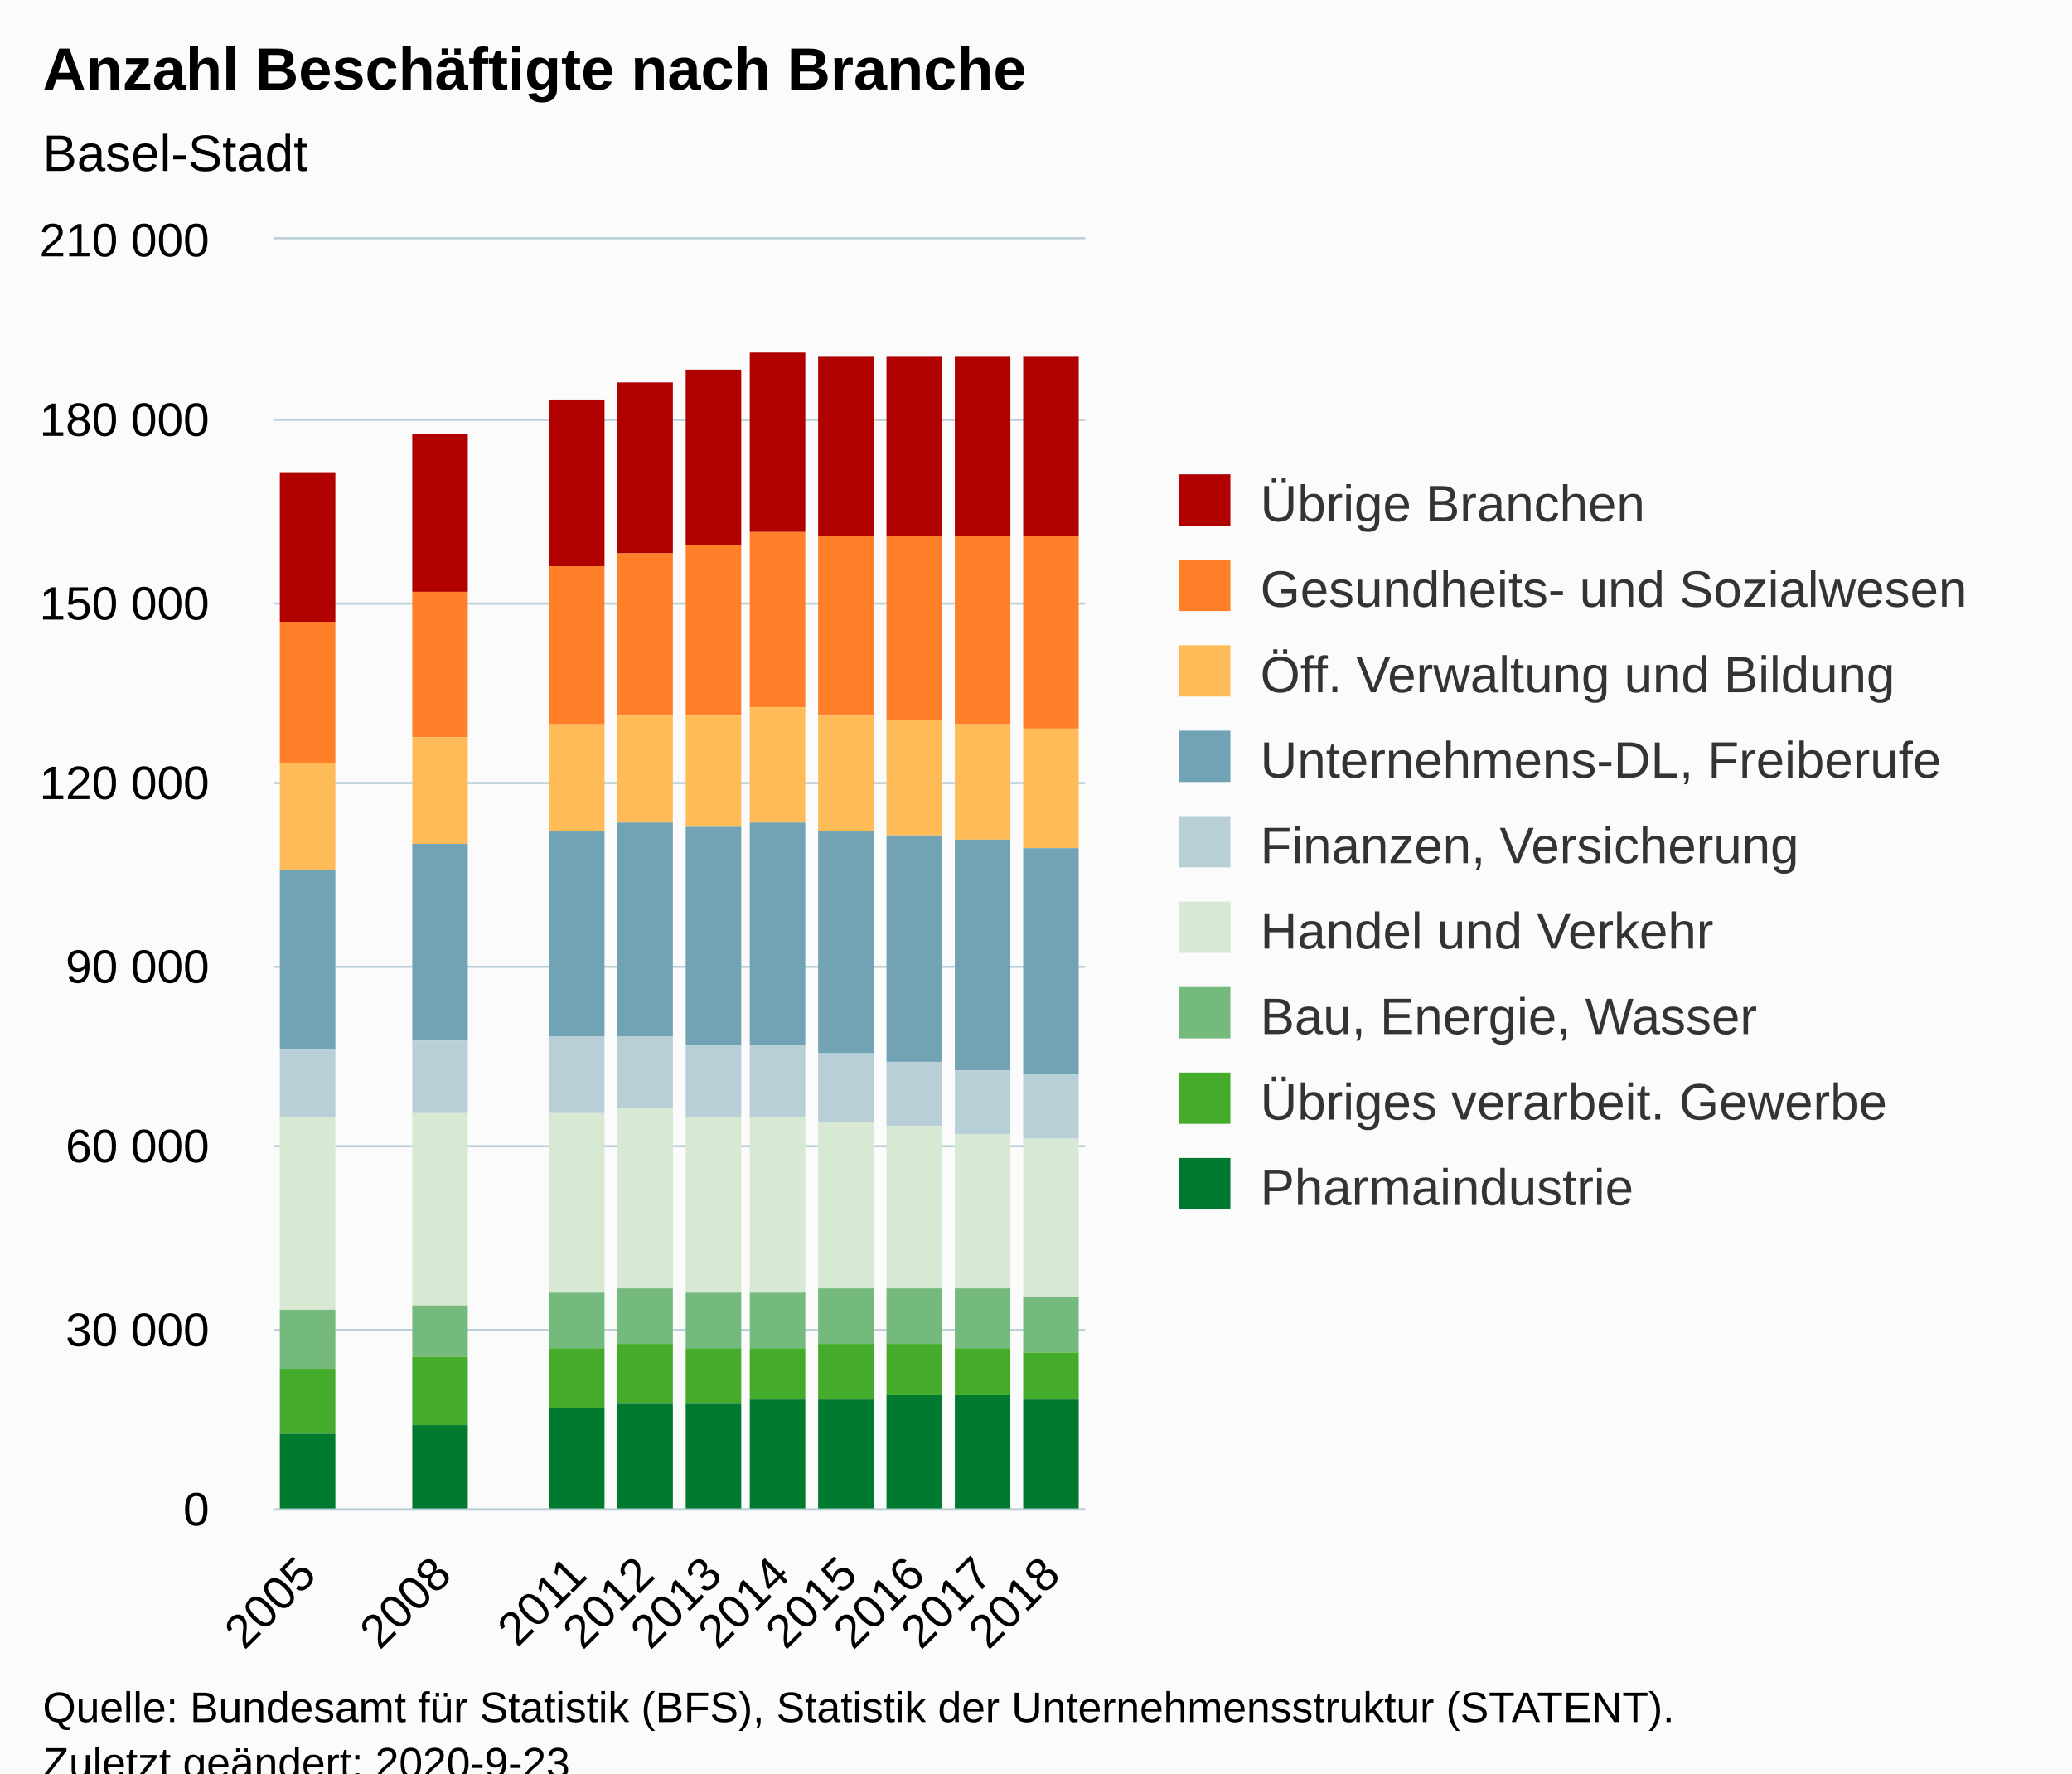
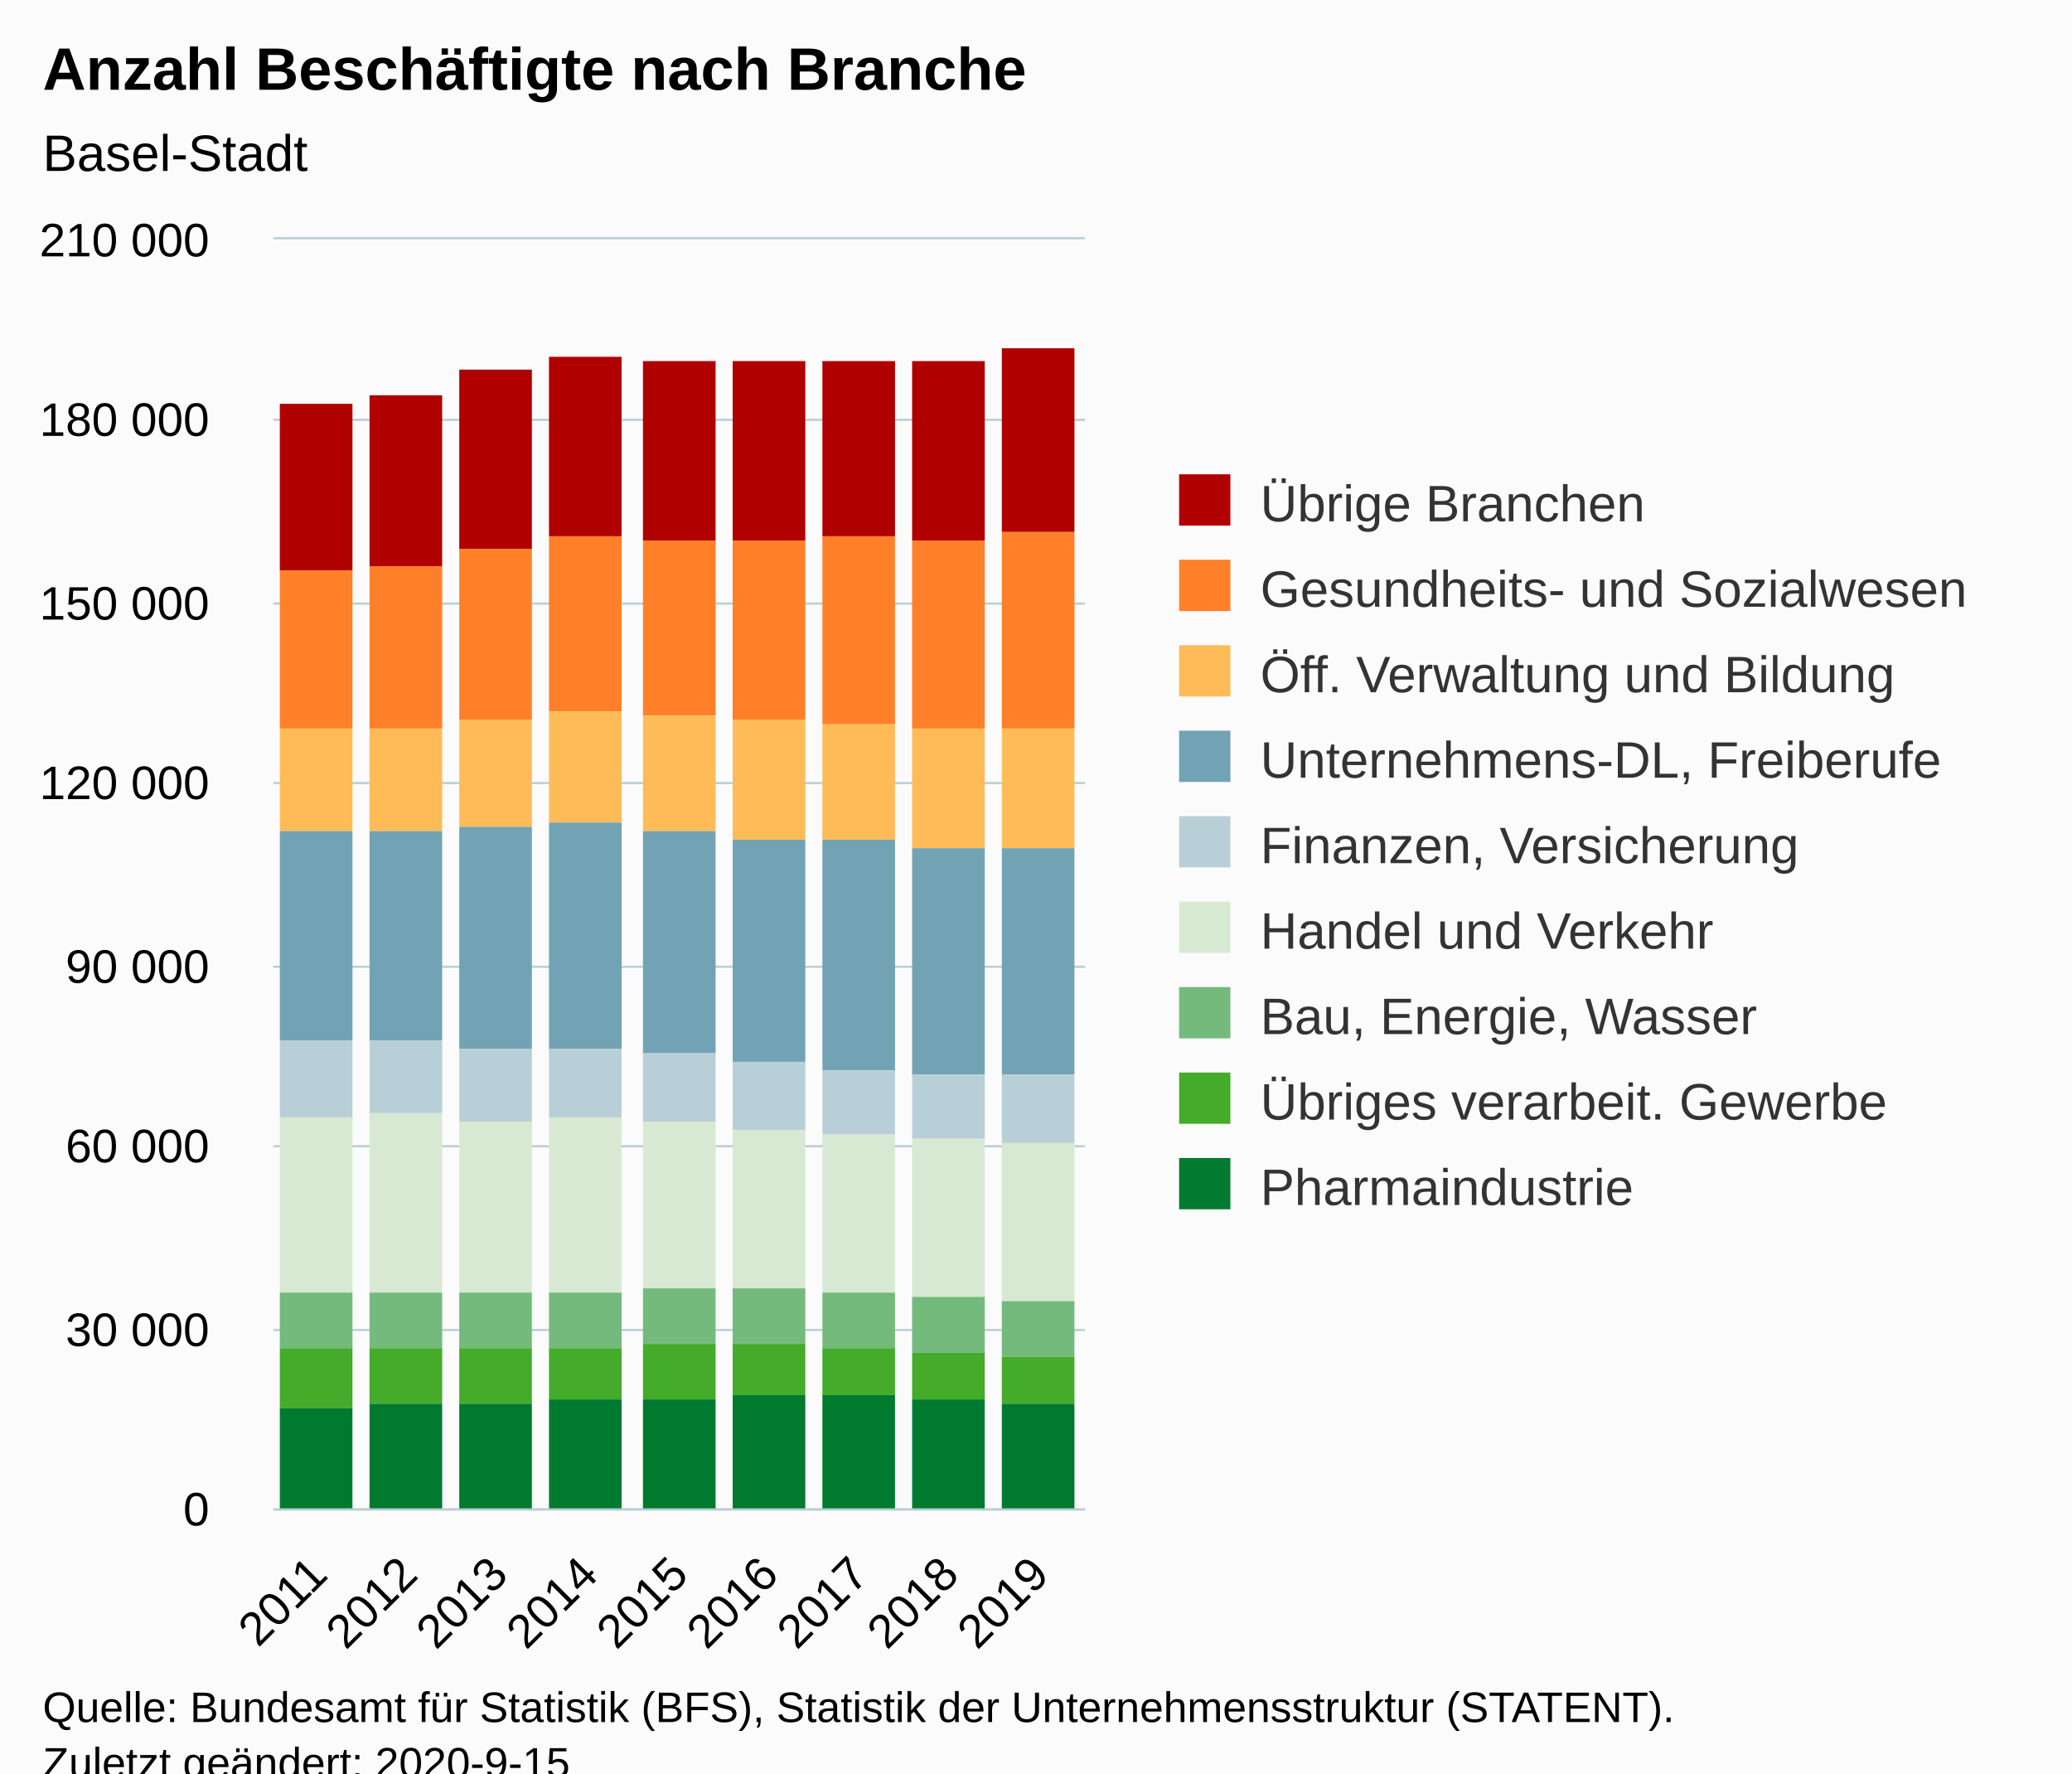
<svg xmlns="http://www.w3.org/2000/svg" version="1.1" class="highcharts-root" style="font-family:Arial;font-size:12px;" viewBox="0 0 485 415">
  <defs>
-     <clipPath id="highcharts-yhol6yu-114-">
+     <clipPath id="highcharts-mielihw-88-">
      <rect x="0" y="0" width="190" height="297" fill="none" />
    </clipPath>
-     <clipPath id="highcharts-yhol6yu-127-">
+     <clipPath id="highcharts-mielihw-98-">
      <rect x="0" y="0" width="190" height="297" fill="none" />
+     </clipPath>
+     <clipPath id="highcharts-mielihw-171-">
+       <rect x="64" y="56" width="190" height="297" fill="none" />
    </clipPath>
  </defs>
  <rect fill="#fbfbfb" class="highcharts-background" x="0" y="0" width="485" height="428" rx="0" ry="0" />
  <rect fill="none" class="highcharts-plot-background" x="64" y="56" width="190" height="297" />
  <g class="highcharts-pane-group" data-z-index="0" />
  <g class="highcharts-grid highcharts-xaxis-grid" data-z-index="1">
-     <path fill="none" data-z-index="1" class="highcharts-grid-line" d="M 79.5 56 L 79.5 353" opacity="1" />
-     <path fill="none" data-z-index="1" class="highcharts-grid-line" d="M 95.5 56 L 95.5 353" opacity="1" />
-     <path fill="none" data-z-index="1" class="highcharts-grid-line" d="M 111.5 56 L 111.5 353" opacity="1" />
+     <path fill="none" data-z-index="1" class="highcharts-grid-line" d="M 84.5 56 L 84.5 353" opacity="1" />
+     <path fill="none" data-z-index="1" class="highcharts-grid-line" d="M 105.5 56 L 105.5 353" opacity="1" />
    <path fill="none" data-z-index="1" class="highcharts-grid-line" d="M 126.5 56 L 126.5 353" opacity="1" />
-     <path fill="none" data-z-index="1" class="highcharts-grid-line" d="M 142.5 56 L 142.5 353" opacity="1" />
-     <path fill="none" data-z-index="1" class="highcharts-grid-line" d="M 158.5 56 L 158.5 353" opacity="1" />
-     <path fill="none" data-z-index="1" class="highcharts-grid-line" d="M 174.5 56 L 174.5 353" opacity="1" />
+     <path fill="none" data-z-index="1" class="highcharts-grid-line" d="M 147.5 56 L 147.5 353" opacity="1" />
+     <path fill="none" data-z-index="1" class="highcharts-grid-line" d="M 169.5 56 L 169.5 353" opacity="1" />
    <path fill="none" data-z-index="1" class="highcharts-grid-line" d="M 190.5 56 L 190.5 353" opacity="1" />
-     <path fill="none" data-z-index="1" class="highcharts-grid-line" d="M 206.5 56 L 206.5 353" opacity="1" />
-     <path fill="none" data-z-index="1" class="highcharts-grid-line" d="M 221.5 56 L 221.5 353" opacity="1" />
-     <path fill="none" data-z-index="1" class="highcharts-grid-line" d="M 237.5 56 L 237.5 353" opacity="1" />
+     <path fill="none" data-z-index="1" class="highcharts-grid-line" d="M 211.5 56 L 211.5 353" opacity="1" />
+     <path fill="none" data-z-index="1" class="highcharts-grid-line" d="M 232.5 56 L 232.5 353" opacity="1" />
    <path fill="none" data-z-index="1" class="highcharts-grid-line" d="M 253.5 56 L 253.5 353" opacity="1" />
    <path fill="none" data-z-index="1" class="highcharts-grid-line" d="M 63.5 56 L 63.5 353" opacity="1" />
  </g>
  <g class="highcharts-grid highcharts-yaxis-grid" data-z-index="1">
    <path fill="none" stroke="#B9CFD7" stroke-width="0.5" data-z-index="1" class="highcharts-grid-line" d="M 64 353.25 L 254 353.25" opacity="1" />
    <path fill="none" stroke="#B9CFD7" stroke-width="0.5" data-z-index="1" class="highcharts-grid-line" d="M 64 311.25 L 254 311.25" opacity="1" />
    <path fill="none" stroke="#B9CFD7" stroke-width="0.5" data-z-index="1" class="highcharts-grid-line" d="M 64 268.25 L 254 268.25" opacity="1" />
    <path fill="none" stroke="#B9CFD7" stroke-width="0.5" data-z-index="1" class="highcharts-grid-line" d="M 64 226.25 L 254 226.25" opacity="1" />
    <path fill="none" stroke="#B9CFD7" stroke-width="0.5" data-z-index="1" class="highcharts-grid-line" d="M 64 183.25 L 254 183.25" opacity="1" />
    <path fill="none" stroke="#B9CFD7" stroke-width="0.5" data-z-index="1" class="highcharts-grid-line" d="M 64 141.25 L 254 141.25" opacity="1" />
    <path fill="none" stroke="#B9CFD7" stroke-width="0.5" data-z-index="1" class="highcharts-grid-line" d="M 64 98.25 L 254 98.25" opacity="1" />
    <path fill="none" stroke="#B9CFD7" stroke-width="0.5" data-z-index="1" class="highcharts-grid-line" d="M 64 55.75 L 254 55.75" opacity="1" />
  </g>
  <rect fill="none" class="highcharts-plot-border" data-z-index="1" x="64" y="56" width="190" height="297" />
  <g class="highcharts-axis highcharts-xaxis" data-z-index="2">
    <path fill="none" class="highcharts-axis-line" stroke="#B9CFD7" stroke-width="0.5" data-z-index="7" d="M 64 353.25 L 254 353.25" />
  </g>
  <g class="highcharts-axis highcharts-yaxis" data-z-index="2">
    <path fill="none" class="highcharts-axis-line" data-z-index="7" d="M 64 56 L 64 353" />
  </g>
  <g class="highcharts-series-group" data-z-index="3">
-     <g class="highcharts-series highcharts-series-0 highcharts-column-series" data-z-index="0.1" opacity="1" transform="translate(64,56) scale(1 1)" clip-path="url(#highcharts-yhol6yu-127-)">
-       <rect x="1.5" y="54.5" width="13" height="35" fill="#b00000" stroke="#ffffff" stroke-width="1e-7" opacity="1" class="highcharts-point" />
-       <rect x="32.5" y="45.5" width="13" height="37" fill="#b00000" stroke="#ffffff" stroke-width="1e-7" opacity="1" class="highcharts-point" />
-       <rect x="64.5" y="37.5" width="13" height="39" fill="#b00000" stroke="#ffffff" stroke-width="1e-7" opacity="1" class="highcharts-point" />
-       <rect x="80.5" y="33.5" width="13" height="40" fill="#b00000" stroke="#ffffff" stroke-width="1e-7" opacity="1" class="highcharts-point" />
-       <rect x="96.5" y="30.5" width="13" height="41" fill="#b00000" stroke="#ffffff" stroke-width="1e-7" opacity="1" class="highcharts-point" />
-       <rect x="111.5" y="26.5" width="13" height="42" fill="#b00000" stroke="#ffffff" stroke-width="1e-7" opacity="1" class="highcharts-point" />
-       <rect x="127.5" y="27.5" width="13" height="42" fill="#b00000" stroke="#ffffff" stroke-width="1e-7" opacity="1" class="highcharts-point" />
-       <rect x="143.5" y="27.5" width="13" height="42" fill="#b00000" stroke="#ffffff" stroke-width="1e-7" opacity="1" class="highcharts-point" />
-       <rect x="159.5" y="27.5" width="13" height="42" fill="#b00000" stroke="#ffffff" stroke-width="1e-7" opacity="1" class="highcharts-point" />
-       <rect x="175.5" y="27.5" width="13" height="42" fill="#b00000" stroke="#ffffff" stroke-width="1e-7" opacity="1" class="highcharts-point" />
+     <g class="highcharts-series highcharts-series-0 highcharts-column-series" data-z-index="0.1" opacity="1" transform="translate(64,56) scale(1 1)" clip-path="url(#highcharts-mielihw-98-)">
+       <rect x="1.5" y="38.5" width="17" height="39" fill="#b00000" stroke="#ffffff" stroke-width="1e-7" opacity="1" class="highcharts-point" />
+       <rect x="22.5" y="36.5" width="17" height="40" fill="#b00000" stroke="#ffffff" stroke-width="1e-7" opacity="1" class="highcharts-point" />
+       <rect x="43.5" y="30.5" width="17" height="42" fill="#b00000" stroke="#ffffff" stroke-width="1e-7" opacity="1" class="highcharts-point" />
+       <rect x="64.5" y="27.5" width="17" height="42" fill="#b00000" stroke="#ffffff" stroke-width="1e-7" opacity="1" class="highcharts-point" />
+       <rect x="86.5" y="28.5" width="17" height="42" fill="#b00000" stroke="#ffffff" stroke-width="1e-7" opacity="1" class="highcharts-point" />
+       <rect x="107.5" y="28.5" width="17" height="42" fill="#b00000" stroke="#ffffff" stroke-width="1e-7" opacity="1" class="highcharts-point" />
+       <rect x="128.5" y="28.5" width="17" height="41" fill="#b00000" stroke="#ffffff" stroke-width="1e-7" opacity="1" class="highcharts-point" />
+       <rect x="149.5" y="28.5" width="17" height="42" fill="#b00000" stroke="#ffffff" stroke-width="1e-7" opacity="1" class="highcharts-point" />
+       <rect x="170.5" y="25.5" width="17" height="43" fill="#b00000" stroke="#ffffff" stroke-width="1e-7" opacity="1" class="highcharts-point" />
    </g>
    <g class="highcharts-markers highcharts-series-0 highcharts-column-series" data-z-index="0.1" opacity="1" transform="translate(64,56) scale(1 1)" clip-path="none" />
-     <g class="highcharts-series highcharts-series-1 highcharts-column-series" data-z-index="0.1" opacity="1" transform="translate(64,56) scale(1 1)" clip-path="url(#highcharts-yhol6yu-127-)">
-       <rect x="1.5" y="89.5" width="13" height="33" fill="#ff8028" stroke="#ffffff" stroke-width="1e-7" opacity="1" class="highcharts-point" />
-       <rect x="32.5" y="82.5" width="13" height="34" fill="#ff8028" stroke="#ffffff" stroke-width="1e-7" opacity="1" class="highcharts-point" />
-       <rect x="64.5" y="76.5" width="13" height="37" fill="#ff8028" stroke="#ffffff" stroke-width="1e-7" opacity="1" class="highcharts-point" />
-       <rect x="80.5" y="73.5" width="13" height="38" fill="#ff8028" stroke="#ffffff" stroke-width="1e-7" opacity="1" class="highcharts-point" />
-       <rect x="96.5" y="71.5" width="13" height="40" fill="#ff8028" stroke="#ffffff" stroke-width="1e-7" opacity="1" class="highcharts-point" />
-       <rect x="111.5" y="68.5" width="13" height="41" fill="#ff8028" stroke="#ffffff" stroke-width="1e-7" opacity="1" class="highcharts-point" />
-       <rect x="127.5" y="69.5" width="13" height="42" fill="#ff8028" stroke="#ffffff" stroke-width="1e-7" opacity="1" class="highcharts-point" />
-       <rect x="143.5" y="69.5" width="13" height="43" fill="#ff8028" stroke="#ffffff" stroke-width="1e-7" opacity="1" class="highcharts-point" />
-       <rect x="159.5" y="69.5" width="13" height="44" fill="#ff8028" stroke="#ffffff" stroke-width="1e-7" opacity="1" class="highcharts-point" />
-       <rect x="175.5" y="69.5" width="13" height="45" fill="#ff8028" stroke="#ffffff" stroke-width="1e-7" opacity="1" class="highcharts-point" />
+     <g class="highcharts-series highcharts-series-1 highcharts-column-series" data-z-index="0.1" opacity="1" transform="translate(64,56) scale(1 1)" clip-path="url(#highcharts-mielihw-98-)">
+       <rect x="1.5" y="77.5" width="17" height="37" fill="#ff8028" stroke="#ffffff" stroke-width="1e-7" opacity="1" class="highcharts-point" />
+       <rect x="22.5" y="76.5" width="17" height="38" fill="#ff8028" stroke="#ffffff" stroke-width="1e-7" opacity="1" class="highcharts-point" />
+       <rect x="43.5" y="72.5" width="17" height="40" fill="#ff8028" stroke="#ffffff" stroke-width="1e-7" opacity="1" class="highcharts-point" />
+       <rect x="64.5" y="69.5" width="17" height="41" fill="#ff8028" stroke="#ffffff" stroke-width="1e-7" opacity="1" class="highcharts-point" />
+       <rect x="86.5" y="70.5" width="17" height="41" fill="#ff8028" stroke="#ffffff" stroke-width="1e-7" opacity="1" class="highcharts-point" />
+       <rect x="107.5" y="70.5" width="17" height="42" fill="#ff8028" stroke="#ffffff" stroke-width="1e-7" opacity="1" class="highcharts-point" />
+       <rect x="128.5" y="69.5" width="17" height="44" fill="#ff8028" stroke="#ffffff" stroke-width="1e-7" opacity="1" class="highcharts-point" />
+       <rect x="149.5" y="70.5" width="17" height="44" fill="#ff8028" stroke="#ffffff" stroke-width="1e-7" opacity="1" class="highcharts-point" />
+       <rect x="170.5" y="68.5" width="17" height="46" fill="#ff8028" stroke="#ffffff" stroke-width="1e-7" opacity="1" class="highcharts-point" />
    </g>
    <g class="highcharts-markers highcharts-series-1 highcharts-column-series" data-z-index="0.1" opacity="1" transform="translate(64,56) scale(1 1)" clip-path="none" />
-     <g class="highcharts-series highcharts-series-2 highcharts-column-series" data-z-index="0.1" opacity="1" transform="translate(64,56) scale(1 1)" clip-path="url(#highcharts-yhol6yu-127-)">
-       <rect x="1.5" y="122.5" width="13" height="25" fill="#ffbb58" stroke="#ffffff" stroke-width="1e-7" opacity="1" class="highcharts-point" />
-       <rect x="32.5" y="116.5" width="13" height="25" fill="#ffbb58" stroke="#ffffff" stroke-width="1e-7" opacity="1" class="highcharts-point" />
-       <rect x="64.5" y="113.5" width="13" height="25" fill="#ffbb58" stroke="#ffffff" stroke-width="1e-7" opacity="1" class="highcharts-point" />
-       <rect x="80.5" y="111.5" width="13" height="25" fill="#ffbb58" stroke="#ffffff" stroke-width="1e-7" opacity="1" class="highcharts-point" />
-       <rect x="96.5" y="111.5" width="13" height="26" fill="#ffbb58" stroke="#ffffff" stroke-width="1e-7" opacity="1" class="highcharts-point" />
-       <rect x="111.5" y="109.5" width="13" height="27" fill="#ffbb58" stroke="#ffffff" stroke-width="1e-7" opacity="1" class="highcharts-point" />
-       <rect x="127.5" y="111.5" width="13" height="27" fill="#ffbb58" stroke="#ffffff" stroke-width="1e-7" opacity="1" class="highcharts-point" />
-       <rect x="143.5" y="112.5" width="13" height="27" fill="#ffbb58" stroke="#ffffff" stroke-width="1e-7" opacity="1" class="highcharts-point" />
-       <rect x="159.5" y="113.5" width="13" height="27" fill="#ffbb58" stroke="#ffffff" stroke-width="1e-7" opacity="1" class="highcharts-point" />
-       <rect x="175.5" y="114.5" width="13" height="28" fill="#ffbb58" stroke="#ffffff" stroke-width="1e-7" opacity="1" class="highcharts-point" />
+     <g class="highcharts-series highcharts-series-2 highcharts-column-series" data-z-index="0.1" opacity="1" transform="translate(64,56) scale(1 1)" clip-path="url(#highcharts-mielihw-98-)">
+       <rect x="1.5" y="114.5" width="17" height="24" fill="#ffbb58" stroke="#ffffff" stroke-width="1e-7" opacity="1" class="highcharts-point" />
+       <rect x="22.5" y="114.5" width="17" height="24" fill="#ffbb58" stroke="#ffffff" stroke-width="1e-7" opacity="1" class="highcharts-point" />
+       <rect x="43.5" y="112.5" width="17" height="25" fill="#ffbb58" stroke="#ffffff" stroke-width="1e-7" opacity="1" class="highcharts-point" />
+       <rect x="64.5" y="110.5" width="17" height="26" fill="#ffbb58" stroke="#ffffff" stroke-width="1e-7" opacity="1" class="highcharts-point" />
+       <rect x="86.5" y="111.5" width="17" height="27" fill="#ffbb58" stroke="#ffffff" stroke-width="1e-7" opacity="1" class="highcharts-point" />
+       <rect x="107.5" y="112.5" width="17" height="28" fill="#ffbb58" stroke="#ffffff" stroke-width="1e-7" opacity="1" class="highcharts-point" />
+       <rect x="128.5" y="113.5" width="17" height="27" fill="#ffbb58" stroke="#ffffff" stroke-width="1e-7" opacity="1" class="highcharts-point" />
+       <rect x="149.5" y="114.5" width="17" height="28" fill="#ffbb58" stroke="#ffffff" stroke-width="1e-7" opacity="1" class="highcharts-point" />
+       <rect x="170.5" y="114.5" width="17" height="28" fill="#ffbb58" stroke="#ffffff" stroke-width="1e-7" opacity="1" class="highcharts-point" />
    </g>
    <g class="highcharts-markers highcharts-series-2 highcharts-column-series" data-z-index="0.1" opacity="1" transform="translate(64,56) scale(1 1)" clip-path="none" />
-     <g class="highcharts-series highcharts-series-3 highcharts-column-series" data-z-index="0.1" opacity="1" transform="translate(64,56) scale(1 1)" clip-path="url(#highcharts-yhol6yu-127-)">
-       <rect x="1.5" y="147.5" width="13" height="42" fill="#71a3b5" stroke="#ffffff" stroke-width="1e-7" opacity="1" class="highcharts-point" />
-       <rect x="32.5" y="141.5" width="13" height="46" fill="#71a3b5" stroke="#ffffff" stroke-width="1e-7" opacity="1" class="highcharts-point" />
-       <rect x="64.5" y="138.5" width="13" height="48" fill="#71a3b5" stroke="#ffffff" stroke-width="1e-7" opacity="1" class="highcharts-point" />
-       <rect x="80.5" y="136.5" width="13" height="50" fill="#71a3b5" stroke="#ffffff" stroke-width="1e-7" opacity="1" class="highcharts-point" />
-       <rect x="96.5" y="137.5" width="13" height="51" fill="#71a3b5" stroke="#ffffff" stroke-width="1e-7" opacity="1" class="highcharts-point" />
-       <rect x="111.5" y="136.5" width="13" height="52" fill="#71a3b5" stroke="#ffffff" stroke-width="1e-7" opacity="1" class="highcharts-point" />
-       <rect x="127.5" y="138.5" width="13" height="52" fill="#71a3b5" stroke="#ffffff" stroke-width="1e-7" opacity="1" class="highcharts-point" />
-       <rect x="143.5" y="139.5" width="13" height="53" fill="#71a3b5" stroke="#ffffff" stroke-width="1e-7" opacity="1" class="highcharts-point" />
-       <rect x="159.5" y="140.5" width="13" height="54" fill="#71a3b5" stroke="#ffffff" stroke-width="1e-7" opacity="1" class="highcharts-point" />
-       <rect x="175.5" y="142.5" width="13" height="53" fill="#71a3b5" stroke="#ffffff" stroke-width="1e-7" opacity="1" class="highcharts-point" />
+     <g class="highcharts-series highcharts-series-3 highcharts-column-series" data-z-index="0.1" opacity="1" transform="translate(64,56) scale(1 1)" clip-path="url(#highcharts-mielihw-98-)">
+       <rect x="1.5" y="138.5" width="17" height="49" fill="#71a3b5" stroke="#ffffff" stroke-width="1e-7" opacity="1" class="highcharts-point" />
+       <rect x="22.5" y="138.5" width="17" height="49" fill="#71a3b5" stroke="#ffffff" stroke-width="1e-7" opacity="1" class="highcharts-point" />
+       <rect x="43.5" y="137.5" width="17" height="52" fill="#71a3b5" stroke="#ffffff" stroke-width="1e-7" opacity="1" class="highcharts-point" />
+       <rect x="64.5" y="136.5" width="17" height="53" fill="#71a3b5" stroke="#ffffff" stroke-width="1e-7" opacity="1" class="highcharts-point" />
+       <rect x="86.5" y="138.5" width="17" height="52" fill="#71a3b5" stroke="#ffffff" stroke-width="1e-7" opacity="1" class="highcharts-point" />
+       <rect x="107.5" y="140.5" width="17" height="52" fill="#71a3b5" stroke="#ffffff" stroke-width="1e-7" opacity="1" class="highcharts-point" />
+       <rect x="128.5" y="140.5" width="17" height="54" fill="#71a3b5" stroke="#ffffff" stroke-width="1e-7" opacity="1" class="highcharts-point" />
+       <rect x="149.5" y="142.5" width="17" height="53" fill="#71a3b5" stroke="#ffffff" stroke-width="1e-7" opacity="1" class="highcharts-point" />
+       <rect x="170.5" y="142.5" width="17" height="53" fill="#71a3b5" stroke="#ffffff" stroke-width="1e-7" opacity="1" class="highcharts-point" />
    </g>
    <g class="highcharts-markers highcharts-series-3 highcharts-column-series" data-z-index="0.1" opacity="1" transform="translate(64,56) scale(1 1)" clip-path="none" />
-     <g class="highcharts-series highcharts-series-4 highcharts-column-series" data-z-index="0.1" opacity="1" transform="translate(64,56) scale(1 1)" clip-path="url(#highcharts-yhol6yu-127-)">
-       <rect x="1.5" y="189.5" width="13" height="16" fill="#b9cfd7" stroke="#ffffff" stroke-width="1e-7" opacity="1" class="highcharts-point" />
-       <rect x="32.5" y="187.5" width="13" height="17" fill="#b9cfd7" stroke="#ffffff" stroke-width="1e-7" opacity="1" class="highcharts-point" />
-       <rect x="64.5" y="186.5" width="13" height="18" fill="#b9cfd7" stroke="#ffffff" stroke-width="1e-7" opacity="1" class="highcharts-point" />
-       <rect x="80.5" y="186.5" width="13" height="17" fill="#b9cfd7" stroke="#ffffff" stroke-width="1e-7" opacity="1" class="highcharts-point" />
-       <rect x="96.5" y="188.5" width="13" height="17" fill="#b9cfd7" stroke="#ffffff" stroke-width="1e-7" opacity="1" class="highcharts-point" />
-       <rect x="111.5" y="188.5" width="13" height="17" fill="#b9cfd7" stroke="#ffffff" stroke-width="1e-7" opacity="1" class="highcharts-point" />
-       <rect x="127.5" y="190.5" width="13" height="16" fill="#b9cfd7" stroke="#ffffff" stroke-width="1e-7" opacity="1" class="highcharts-point" />
-       <rect x="143.5" y="192.5" width="13" height="15" fill="#b9cfd7" stroke="#ffffff" stroke-width="1e-7" opacity="1" class="highcharts-point" />
-       <rect x="159.5" y="194.5" width="13" height="15" fill="#b9cfd7" stroke="#ffffff" stroke-width="1e-7" opacity="1" class="highcharts-point" />
-       <rect x="175.5" y="195.5" width="13" height="15" fill="#b9cfd7" stroke="#ffffff" stroke-width="1e-7" opacity="1" class="highcharts-point" />
+     <g class="highcharts-series highcharts-series-4 highcharts-column-series" data-z-index="0.1" opacity="1" transform="translate(64,56) scale(1 1)" clip-path="url(#highcharts-mielihw-98-)">
+       <rect x="1.5" y="187.5" width="17" height="18" fill="#b9cfd7" stroke="#ffffff" stroke-width="1e-7" opacity="1" class="highcharts-point" />
+       <rect x="22.5" y="187.5" width="17" height="17" fill="#b9cfd7" stroke="#ffffff" stroke-width="1e-7" opacity="1" class="highcharts-point" />
+       <rect x="43.5" y="189.5" width="17" height="17" fill="#b9cfd7" stroke="#ffffff" stroke-width="1e-7" opacity="1" class="highcharts-point" />
+       <rect x="64.5" y="189.5" width="17" height="16" fill="#b9cfd7" stroke="#ffffff" stroke-width="1e-7" opacity="1" class="highcharts-point" />
+       <rect x="86.5" y="190.5" width="17" height="16" fill="#b9cfd7" stroke="#ffffff" stroke-width="1e-7" opacity="1" class="highcharts-point" />
+       <rect x="107.5" y="192.5" width="17" height="16" fill="#b9cfd7" stroke="#ffffff" stroke-width="1e-7" opacity="1" class="highcharts-point" />
+       <rect x="128.5" y="194.5" width="17" height="15" fill="#b9cfd7" stroke="#ffffff" stroke-width="1e-7" opacity="1" class="highcharts-point" />
+       <rect x="149.5" y="195.5" width="17" height="15" fill="#b9cfd7" stroke="#ffffff" stroke-width="1e-7" opacity="1" class="highcharts-point" />
+       <rect x="170.5" y="195.5" width="17" height="16" fill="#b9cfd7" stroke="#ffffff" stroke-width="1e-7" opacity="1" class="highcharts-point" />
    </g>
    <g class="highcharts-markers highcharts-series-4 highcharts-column-series" data-z-index="0.1" opacity="1" transform="translate(64,56) scale(1 1)" clip-path="none" />
-     <g class="highcharts-series highcharts-series-5 highcharts-column-series" data-z-index="0.1" opacity="1" transform="translate(64,56) scale(1 1)" clip-path="url(#highcharts-yhol6yu-127-)">
-       <rect x="1.5" y="205.5" width="13" height="45" fill="#d7e9d2" stroke="#ffffff" stroke-width="1e-7" opacity="1" class="highcharts-point" />
-       <rect x="32.5" y="204.5" width="13" height="45" fill="#d7e9d2" stroke="#ffffff" stroke-width="1e-7" opacity="1" class="highcharts-point" />
-       <rect x="64.5" y="204.5" width="13" height="42" fill="#d7e9d2" stroke="#ffffff" stroke-width="1e-7" opacity="1" class="highcharts-point" />
-       <rect x="80.5" y="203.5" width="13" height="42" fill="#d7e9d2" stroke="#ffffff" stroke-width="1e-7" opacity="1" class="highcharts-point" />
-       <rect x="96.5" y="205.5" width="13" height="41" fill="#d7e9d2" stroke="#ffffff" stroke-width="1e-7" opacity="1" class="highcharts-point" />
-       <rect x="111.5" y="205.5" width="13" height="41" fill="#d7e9d2" stroke="#ffffff" stroke-width="1e-7" opacity="1" class="highcharts-point" />
-       <rect x="127.5" y="206.5" width="13" height="39" fill="#d7e9d2" stroke="#ffffff" stroke-width="1e-7" opacity="1" class="highcharts-point" />
-       <rect x="143.5" y="207.5" width="13" height="38" fill="#d7e9d2" stroke="#ffffff" stroke-width="1e-7" opacity="1" class="highcharts-point" />
-       <rect x="159.5" y="209.5" width="13" height="36" fill="#d7e9d2" stroke="#ffffff" stroke-width="1e-7" opacity="1" class="highcharts-point" />
-       <rect x="175.5" y="210.5" width="13" height="37" fill="#d7e9d2" stroke="#ffffff" stroke-width="1e-7" opacity="1" class="highcharts-point" />
+     <g class="highcharts-series highcharts-series-5 highcharts-column-series" data-z-index="0.1" opacity="1" transform="translate(64,56) scale(1 1)" clip-path="url(#highcharts-mielihw-98-)">
+       <rect x="1.5" y="205.5" width="17" height="41" fill="#d7e9d2" stroke="#ffffff" stroke-width="1e-7" opacity="1" class="highcharts-point" />
+       <rect x="22.5" y="204.5" width="17" height="42" fill="#d7e9d2" stroke="#ffffff" stroke-width="1e-7" opacity="1" class="highcharts-point" />
+       <rect x="43.5" y="206.5" width="17" height="40" fill="#d7e9d2" stroke="#ffffff" stroke-width="1e-7" opacity="1" class="highcharts-point" />
+       <rect x="64.5" y="205.5" width="17" height="41" fill="#d7e9d2" stroke="#ffffff" stroke-width="1e-7" opacity="1" class="highcharts-point" />
+       <rect x="86.5" y="206.5" width="17" height="39" fill="#d7e9d2" stroke="#ffffff" stroke-width="1e-7" opacity="1" class="highcharts-point" />
+       <rect x="107.5" y="208.5" width="17" height="37" fill="#d7e9d2" stroke="#ffffff" stroke-width="1e-7" opacity="1" class="highcharts-point" />
+       <rect x="128.5" y="209.5" width="17" height="37" fill="#d7e9d2" stroke="#ffffff" stroke-width="1e-7" opacity="1" class="highcharts-point" />
+       <rect x="149.5" y="210.5" width="17" height="37" fill="#d7e9d2" stroke="#ffffff" stroke-width="1e-7" opacity="1" class="highcharts-point" />
+       <rect x="170.5" y="211.5" width="17" height="37" fill="#d7e9d2" stroke="#ffffff" stroke-width="1e-7" opacity="1" class="highcharts-point" />
    </g>
    <g class="highcharts-markers highcharts-series-5 highcharts-column-series" data-z-index="0.1" opacity="1" transform="translate(64,56) scale(1 1)" clip-path="none" />
-     <g class="highcharts-series highcharts-series-6 highcharts-column-series" data-z-index="0.1" opacity="1" transform="translate(64,56) scale(1 1)" clip-path="url(#highcharts-yhol6yu-127-)">
-       <rect x="1.5" y="250.5" width="13" height="14" fill="#73ba7c" stroke="#ffffff" stroke-width="1e-7" opacity="1" class="highcharts-point" />
-       <rect x="32.5" y="249.5" width="13" height="12" fill="#73ba7c" stroke="#ffffff" stroke-width="1e-7" opacity="1" class="highcharts-point" />
-       <rect x="64.5" y="246.5" width="13" height="13" fill="#73ba7c" stroke="#ffffff" stroke-width="1e-7" opacity="1" class="highcharts-point" />
-       <rect x="80.5" y="245.5" width="13" height="13" fill="#73ba7c" stroke="#ffffff" stroke-width="1e-7" opacity="1" class="highcharts-point" />
-       <rect x="96.5" y="246.5" width="13" height="13" fill="#73ba7c" stroke="#ffffff" stroke-width="1e-7" opacity="1" class="highcharts-point" />
-       <rect x="111.5" y="246.5" width="13" height="13" fill="#73ba7c" stroke="#ffffff" stroke-width="1e-7" opacity="1" class="highcharts-point" />
-       <rect x="127.5" y="245.5" width="13" height="13" fill="#73ba7c" stroke="#ffffff" stroke-width="1e-7" opacity="1" class="highcharts-point" />
-       <rect x="143.5" y="245.5" width="13" height="13" fill="#73ba7c" stroke="#ffffff" stroke-width="1e-7" opacity="1" class="highcharts-point" />
-       <rect x="159.5" y="245.5" width="13" height="14" fill="#73ba7c" stroke="#ffffff" stroke-width="1e-7" opacity="1" class="highcharts-point" />
-       <rect x="175.5" y="247.5" width="13" height="13" fill="#73ba7c" stroke="#ffffff" stroke-width="1e-7" opacity="1" class="highcharts-point" />
+     <g class="highcharts-series highcharts-series-6 highcharts-column-series" data-z-index="0.1" opacity="1" transform="translate(64,56) scale(1 1)" clip-path="url(#highcharts-mielihw-98-)">
+       <rect x="1.5" y="246.5" width="17" height="13" fill="#73ba7c" stroke="#ffffff" stroke-width="1e-7" opacity="1" class="highcharts-point" />
+       <rect x="22.5" y="246.5" width="17" height="13" fill="#73ba7c" stroke="#ffffff" stroke-width="1e-7" opacity="1" class="highcharts-point" />
+       <rect x="43.5" y="246.5" width="17" height="13" fill="#73ba7c" stroke="#ffffff" stroke-width="1e-7" opacity="1" class="highcharts-point" />
+       <rect x="64.5" y="246.5" width="17" height="13" fill="#73ba7c" stroke="#ffffff" stroke-width="1e-7" opacity="1" class="highcharts-point" />
+       <rect x="86.5" y="245.5" width="17" height="13" fill="#73ba7c" stroke="#ffffff" stroke-width="1e-7" opacity="1" class="highcharts-point" />
+       <rect x="107.5" y="245.5" width="17" height="13" fill="#73ba7c" stroke="#ffffff" stroke-width="1e-7" opacity="1" class="highcharts-point" />
+       <rect x="128.5" y="246.5" width="17" height="13" fill="#73ba7c" stroke="#ffffff" stroke-width="1e-7" opacity="1" class="highcharts-point" />
+       <rect x="149.5" y="247.5" width="17" height="13" fill="#73ba7c" stroke="#ffffff" stroke-width="1e-7" opacity="1" class="highcharts-point" />
+       <rect x="170.5" y="248.5" width="17" height="13" fill="#73ba7c" stroke="#ffffff" stroke-width="1e-7" opacity="1" class="highcharts-point" />
    </g>
    <g class="highcharts-markers highcharts-series-6 highcharts-column-series" data-z-index="0.1" opacity="1" transform="translate(64,56) scale(1 1)" clip-path="none" />
-     <g class="highcharts-series highcharts-series-7 highcharts-column-series" data-z-index="0.1" opacity="1" transform="translate(64,56) scale(1 1)" clip-path="url(#highcharts-yhol6yu-127-)">
-       <rect x="1.5" y="264.5" width="13" height="15" fill="#44ab2b" stroke="#ffffff" stroke-width="1e-7" opacity="1" class="highcharts-point" />
-       <rect x="32.5" y="261.5" width="13" height="16" fill="#44ab2b" stroke="#ffffff" stroke-width="1e-7" opacity="1" class="highcharts-point" />
-       <rect x="64.5" y="259.5" width="13" height="14" fill="#44ab2b" stroke="#ffffff" stroke-width="1e-7" opacity="1" class="highcharts-point" />
-       <rect x="80.5" y="258.5" width="13" height="14" fill="#44ab2b" stroke="#ffffff" stroke-width="1e-7" opacity="1" class="highcharts-point" />
-       <rect x="96.5" y="259.5" width="13" height="13" fill="#44ab2b" stroke="#ffffff" stroke-width="1e-7" opacity="1" class="highcharts-point" />
-       <rect x="111.5" y="259.5" width="13" height="12" fill="#44ab2b" stroke="#ffffff" stroke-width="1e-7" opacity="1" class="highcharts-point" />
-       <rect x="127.5" y="258.5" width="13" height="13" fill="#44ab2b" stroke="#ffffff" stroke-width="1e-7" opacity="1" class="highcharts-point" />
-       <rect x="143.5" y="258.5" width="13" height="12" fill="#44ab2b" stroke="#ffffff" stroke-width="1e-7" opacity="1" class="highcharts-point" />
-       <rect x="159.5" y="259.5" width="13" height="11" fill="#44ab2b" stroke="#ffffff" stroke-width="1e-7" opacity="1" class="highcharts-point" />
-       <rect x="175.5" y="260.5" width="13" height="11" fill="#44ab2b" stroke="#ffffff" stroke-width="1e-7" opacity="1" class="highcharts-point" />
+     <g class="highcharts-series highcharts-series-7 highcharts-column-series" data-z-index="0.1" opacity="1" transform="translate(64,56) scale(1 1)" clip-path="url(#highcharts-mielihw-98-)">
+       <rect x="1.5" y="259.5" width="17" height="14" fill="#44ab2b" stroke="#ffffff" stroke-width="1e-7" opacity="1" class="highcharts-point" />
+       <rect x="22.5" y="259.5" width="17" height="13" fill="#44ab2b" stroke="#ffffff" stroke-width="1e-7" opacity="1" class="highcharts-point" />
+       <rect x="43.5" y="259.5" width="17" height="13" fill="#44ab2b" stroke="#ffffff" stroke-width="1e-7" opacity="1" class="highcharts-point" />
+       <rect x="64.5" y="259.5" width="17" height="12" fill="#44ab2b" stroke="#ffffff" stroke-width="1e-7" opacity="1" class="highcharts-point" />
+       <rect x="86.5" y="258.5" width="17" height="13" fill="#44ab2b" stroke="#ffffff" stroke-width="1e-7" opacity="1" class="highcharts-point" />
+       <rect x="107.5" y="258.5" width="17" height="12" fill="#44ab2b" stroke="#ffffff" stroke-width="1e-7" opacity="1" class="highcharts-point" />
+       <rect x="128.5" y="259.5" width="17" height="11" fill="#44ab2b" stroke="#ffffff" stroke-width="1e-7" opacity="1" class="highcharts-point" />
+       <rect x="149.5" y="260.5" width="17" height="11" fill="#44ab2b" stroke="#ffffff" stroke-width="1e-7" opacity="1" class="highcharts-point" />
+       <rect x="170.5" y="261.5" width="17" height="11" fill="#44ab2b" stroke="#ffffff" stroke-width="1e-7" opacity="1" class="highcharts-point" />
    </g>
    <g class="highcharts-markers highcharts-series-7 highcharts-column-series" data-z-index="0.1" opacity="1" transform="translate(64,56) scale(1 1)" clip-path="none" />
-     <g class="highcharts-series highcharts-series-8 highcharts-column-series" data-z-index="0.1" opacity="1" transform="translate(64,56) scale(1 1)" clip-path="url(#highcharts-yhol6yu-127-)">
-       <rect x="1.5" y="279.5" width="13" height="18" fill="#007a2f" stroke="#ffffff" stroke-width="1e-7" opacity="1" class="highcharts-point" />
-       <rect x="32.5" y="277.5" width="13" height="20" fill="#007a2f" stroke="#ffffff" stroke-width="1e-7" opacity="1" class="highcharts-point" />
-       <rect x="64.5" y="273.5" width="13" height="24" fill="#007a2f" stroke="#ffffff" stroke-width="1e-7" opacity="1" class="highcharts-point" />
-       <rect x="80.5" y="272.5" width="13" height="25" fill="#007a2f" stroke="#ffffff" stroke-width="1e-7" opacity="1" class="highcharts-point" />
-       <rect x="96.5" y="272.5" width="13" height="25" fill="#007a2f" stroke="#ffffff" stroke-width="1e-7" opacity="1" class="highcharts-point" />
-       <rect x="111.5" y="271.5" width="13" height="26" fill="#007a2f" stroke="#ffffff" stroke-width="1e-7" opacity="1" class="highcharts-point" />
-       <rect x="127.5" y="271.5" width="13" height="26" fill="#007a2f" stroke="#ffffff" stroke-width="1e-7" opacity="1" class="highcharts-point" />
-       <rect x="143.5" y="270.5" width="13" height="27" fill="#007a2f" stroke="#ffffff" stroke-width="1e-7" opacity="1" class="highcharts-point" />
-       <rect x="159.5" y="270.5" width="13" height="27" fill="#007a2f" stroke="#ffffff" stroke-width="1e-7" opacity="1" class="highcharts-point" />
-       <rect x="175.5" y="271.5" width="13" height="26" fill="#007a2f" stroke="#ffffff" stroke-width="1e-7" opacity="1" class="highcharts-point" />
+     <g class="highcharts-series highcharts-series-8 highcharts-column-series" data-z-index="0.1" opacity="1" transform="translate(64,56) scale(1 1)" clip-path="url(#highcharts-mielihw-98-)">
+       <rect x="1.5" y="273.5" width="17" height="24" fill="#007a2f" stroke="#ffffff" stroke-width="1e-7" opacity="1" class="highcharts-point" />
+       <rect x="22.5" y="272.5" width="17" height="25" fill="#007a2f" stroke="#ffffff" stroke-width="1e-7" opacity="1" class="highcharts-point" />
+       <rect x="43.5" y="272.5" width="17" height="25" fill="#007a2f" stroke="#ffffff" stroke-width="1e-7" opacity="1" class="highcharts-point" />
+       <rect x="64.5" y="271.5" width="17" height="26" fill="#007a2f" stroke="#ffffff" stroke-width="1e-7" opacity="1" class="highcharts-point" />
+       <rect x="86.5" y="271.5" width="17" height="26" fill="#007a2f" stroke="#ffffff" stroke-width="1e-7" opacity="1" class="highcharts-point" />
+       <rect x="107.5" y="270.5" width="17" height="27" fill="#007a2f" stroke="#ffffff" stroke-width="1e-7" opacity="1" class="highcharts-point" />
+       <rect x="128.5" y="270.5" width="17" height="27" fill="#007a2f" stroke="#ffffff" stroke-width="1e-7" opacity="1" class="highcharts-point" />
+       <rect x="149.5" y="271.5" width="17" height="26" fill="#007a2f" stroke="#ffffff" stroke-width="1e-7" opacity="1" class="highcharts-point" />
+       <rect x="170.5" y="272.5" width="17" height="25" fill="#007a2f" stroke="#ffffff" stroke-width="1e-7" opacity="1" class="highcharts-point" />
    </g>
    <g class="highcharts-markers highcharts-series-8 highcharts-column-series" data-z-index="0.1" opacity="1" transform="translate(64,56) scale(1 1)" clip-path="none" />
  </g>
  <text x="10" text-anchor="start" class="highcharts-title" data-z-index="4" style="color:#000000;font-size:14px;font-weight:bold;fill:#000000;" y="21">
    <tspan>Anzahl Beschäftigte nach Branche</tspan>
  </text>
  <text x="10" text-anchor="start" class="highcharts-subtitle" data-z-index="4" style="color:#000000;font-size:12px;font-weight:normal;fill:#000000;" y="40">
    <tspan>Basel-Stadt</tspan>
  </text>
  <text x="10" text-anchor="start" class="highcharts-caption" data-z-index="4" style="color:#666666;fill:#666666;" y="400" />
  <g class="highcharts-legend" data-z-index="7" transform="translate(266,104)">
    <rect fill="none" class="highcharts-legend-box" rx="0" ry="0" x="0" y="0" width="209" height="191" visibility="visible" />
    <g data-z-index="1">
      <g>
        <g class="highcharts-legend-item highcharts-column-series highcharts-color-undefined highcharts-series-0" data-z-index="1" transform="translate(8,3)">
          <text x="21" style="color:#333333;cursor:pointer;font-size:12px;font-weight:normal;fill:#333333;" text-anchor="start" data-z-index="2" y="15">
            <tspan>Übrige Branchen</tspan>
          </text>
          <rect x="2" y="4" width="12" height="12" fill="#b00000" class="highcharts-point" data-z-index="3" />
        </g>
        <g class="highcharts-legend-item highcharts-column-series highcharts-color-undefined highcharts-series-1" data-z-index="1" transform="translate(8,23)">
          <text x="21" y="15" style="color:#333333;cursor:pointer;font-size:12px;font-weight:normal;fill:#333333;" text-anchor="start" data-z-index="2">
            <tspan>Gesundheits- und Sozialwesen</tspan>
          </text>
          <rect x="2" y="4" width="12" height="12" fill="#ff8028" class="highcharts-point" data-z-index="3" />
        </g>
        <g class="highcharts-legend-item highcharts-column-series highcharts-color-undefined highcharts-series-2" data-z-index="1" transform="translate(8,43)">
          <text x="21" y="15" style="color:#333333;cursor:pointer;font-size:12px;font-weight:normal;fill:#333333;" text-anchor="start" data-z-index="2">
            <tspan>Öff. Verwaltung und Bildung</tspan>
          </text>
          <rect x="2" y="4" width="12" height="12" fill="#ffbb58" class="highcharts-point" data-z-index="3" />
        </g>
        <g class="highcharts-legend-item highcharts-column-series highcharts-color-undefined highcharts-series-3" data-z-index="1" transform="translate(8,63)">
          <text x="21" y="15" style="color:#333333;cursor:pointer;font-size:12px;font-weight:normal;fill:#333333;" text-anchor="start" data-z-index="2">
            <tspan>Unternehmens-DL, Freiberufe</tspan>
          </text>
          <rect x="2" y="4" width="12" height="12" fill="#71a3b5" class="highcharts-point" data-z-index="3" />
        </g>
        <g class="highcharts-legend-item highcharts-column-series highcharts-color-undefined highcharts-series-4" data-z-index="1" transform="translate(8,83)">
          <text x="21" y="15" style="color:#333333;cursor:pointer;font-size:12px;font-weight:normal;fill:#333333;" text-anchor="start" data-z-index="2">
            <tspan>Finanzen, Versicherung</tspan>
          </text>
          <rect x="2" y="4" width="12" height="12" fill="#b9cfd7" class="highcharts-point" data-z-index="3" />
        </g>
        <g class="highcharts-legend-item highcharts-column-series highcharts-color-undefined highcharts-series-5" data-z-index="1" transform="translate(8,103)">
          <text x="21" y="15" style="color:#333333;cursor:pointer;font-size:12px;font-weight:normal;fill:#333333;" text-anchor="start" data-z-index="2">
            <tspan>Handel und Verkehr</tspan>
          </text>
          <rect x="2" y="4" width="12" height="12" fill="#d7e9d2" class="highcharts-point" data-z-index="3" />
        </g>
        <g class="highcharts-legend-item highcharts-column-series highcharts-color-undefined highcharts-series-6" data-z-index="1" transform="translate(8,123)">
          <text x="21" y="15" style="color:#333333;cursor:pointer;font-size:12px;font-weight:normal;fill:#333333;" text-anchor="start" data-z-index="2">
            <tspan>Bau, Energie, Wasser</tspan>
          </text>
          <rect x="2" y="4" width="12" height="12" fill="#73ba7c" class="highcharts-point" data-z-index="3" />
        </g>
        <g class="highcharts-legend-item highcharts-column-series highcharts-color-undefined highcharts-series-7" data-z-index="1" transform="translate(8,143)">
          <text x="21" y="15" style="color:#333333;cursor:pointer;font-size:12px;font-weight:normal;fill:#333333;" text-anchor="start" data-z-index="2">
            <tspan>Übriges verarbeit. Gewerbe</tspan>
          </text>
          <rect x="2" y="4" width="12" height="12" fill="#44ab2b" class="highcharts-point" data-z-index="3" />
        </g>
        <g class="highcharts-legend-item highcharts-column-series highcharts-color-undefined highcharts-series-8" data-z-index="1" transform="translate(8,163)">
          <text x="21" y="15" style="color:#333333;cursor:pointer;font-size:12px;font-weight:normal;fill:#333333;" text-anchor="start" data-z-index="2">
            <tspan>Pharmaindustrie</tspan>
          </text>
          <rect x="2" y="4" width="12" height="12" fill="#007a2f" class="highcharts-point" data-z-index="3" />
        </g>
      </g>
    </g>
  </g>
  <g class="highcharts-axis-labels highcharts-xaxis-labels" data-z-index="7">
-     <text x="74.509" style="color:#000000;cursor:default;font-size:11px;fill:#000000;" text-anchor="end" transform="translate(0,0) rotate(-45 74.50939 369)" y="369" opacity="1">2005</text>
-     <text x="90.343" style="color:#000000;cursor:default;font-size:11px;fill:#000000;" text-anchor="end" transform="translate(0,0) rotate(-45 90.34272 369)" y="369" opacity="1" />
-     <text x="106.176" style="color:#000000;cursor:default;font-size:11px;fill:#000000;" text-anchor="end" transform="translate(0,0) rotate(-45 106.1761 369)" y="369" opacity="1">2008</text>
-     <text x="122.009" style="color:#000000;cursor:default;font-size:11px;fill:#000000;" text-anchor="end" transform="translate(0,0) rotate(-45 122.0094 369)" y="369" opacity="1" />
-     <text x="137.843" style="color:#000000;cursor:default;font-size:11px;fill:#000000;" text-anchor="end" transform="translate(0,0) rotate(-45 137.8427 369)" y="369" opacity="1">2011</text>
-     <text x="153.676" style="color:#000000;cursor:default;font-size:11px;fill:#000000;" text-anchor="end" transform="translate(0,0) rotate(-45 153.6761 369)" y="369" opacity="1">2012</text>
-     <text x="169.509" style="color:#000000;cursor:default;font-size:11px;fill:#000000;" text-anchor="end" transform="translate(0,0) rotate(-45 169.5094 369)" y="369" opacity="1">2013</text>
-     <text x="185.343" style="color:#000000;cursor:default;font-size:11px;fill:#000000;" text-anchor="end" transform="translate(0,0) rotate(-45 185.3427 369)" y="369" opacity="1">2014</text>
-     <text x="201.176" style="color:#000000;cursor:default;font-size:11px;fill:#000000;" text-anchor="end" transform="translate(0,0) rotate(-45 201.1761 369)" y="369" opacity="1">2015</text>
-     <text x="217.009" style="color:#000000;cursor:default;font-size:11px;fill:#000000;" text-anchor="end" transform="translate(0,0) rotate(-45 217.0094 369)" y="369" opacity="1">2016</text>
-     <text x="232.843" style="color:#000000;cursor:default;font-size:11px;fill:#000000;" text-anchor="end" transform="translate(0,0) rotate(-45 232.8427 369)" y="369" opacity="1">2017</text>
-     <text x="248.676" style="color:#000000;cursor:default;font-size:11px;fill:#000000;" text-anchor="end" transform="translate(0,0) rotate(-45 248.6761 369)" y="369" opacity="1">2018</text>
+     <text x="77.148" style="color:#000000;cursor:default;font-size:11px;fill:#000000;" text-anchor="end" transform="translate(0,0) rotate(-45 77.14828 369)" y="369" opacity="1">2011</text>
+     <text x="98.259" style="color:#000000;cursor:default;font-size:11px;fill:#000000;" text-anchor="end" transform="translate(0,0) rotate(-45 98.25939 369)" y="369" opacity="1">2012</text>
+     <text x="119.371" style="color:#000000;cursor:default;font-size:11px;fill:#000000;" text-anchor="end" transform="translate(0,0) rotate(-45 119.3705 369)" y="369" opacity="1">2013</text>
+     <text x="140.482" style="color:#000000;cursor:default;font-size:11px;fill:#000000;" text-anchor="end" transform="translate(0,0) rotate(-45 140.4816 369)" y="369" opacity="1">2014</text>
+     <text x="161.593" style="color:#000000;cursor:default;font-size:11px;fill:#000000;" text-anchor="end" transform="translate(0,0) rotate(-45 161.5927 369)" y="369" opacity="1">2015</text>
+     <text x="182.704" style="color:#000000;cursor:default;font-size:11px;fill:#000000;" text-anchor="end" transform="translate(0,0) rotate(-45 182.7038 369)" y="369" opacity="1">2016</text>
+     <text x="203.815" style="color:#000000;cursor:default;font-size:11px;fill:#000000;" text-anchor="end" transform="translate(0,0) rotate(-45 203.8149 369)" y="369" opacity="1">2017</text>
+     <text x="224.926" style="color:#000000;cursor:default;font-size:11px;fill:#000000;" text-anchor="end" transform="translate(0,0) rotate(-45 224.9261 369)" y="369" opacity="1">2018</text>
+     <text x="246.037" style="color:#000000;cursor:default;font-size:11px;fill:#000000;" text-anchor="end" transform="translate(0,0) rotate(-45 246.0372 369)" y="369" opacity="1">2019</text>
  </g>
  <g class="highcharts-axis-labels highcharts-yaxis-labels" data-z-index="7">
    <text x="49" style="color:#000000;cursor:default;font-size:11px;fill:#000000;" text-anchor="end" transform="translate(0,0)" y="357" opacity="1">0</text>
    <text x="49" style="color:#000000;cursor:default;font-size:11px;fill:#000000;" text-anchor="end" transform="translate(0,0)" y="315" opacity="1">
      <tspan>30 000</tspan>
    </text>
    <text x="49" style="color:#000000;cursor:default;font-size:11px;fill:#000000;" text-anchor="end" transform="translate(0,0)" y="272" opacity="1">
      <tspan>60 000</tspan>
    </text>
    <text x="49" style="color:#000000;cursor:default;font-size:11px;fill:#000000;" text-anchor="end" transform="translate(0,0)" y="230" opacity="1">
      <tspan>90 000</tspan>
    </text>
    <text x="49" style="color:#000000;cursor:default;font-size:11px;fill:#000000;" text-anchor="end" transform="translate(0,0)" y="187" opacity="1">
      <tspan>120 000</tspan>
    </text>
    <text x="49" style="color:#000000;cursor:default;font-size:11px;fill:#000000;" text-anchor="end" transform="translate(0,0)" y="145" opacity="1">
      <tspan>150 000</tspan>
    </text>
    <text x="49" style="color:#000000;cursor:default;font-size:11px;fill:#000000;" text-anchor="end" transform="translate(0,0)" y="102" opacity="1">
      <tspan>180 000</tspan>
    </text>
    <text x="49" style="color:#000000;cursor:default;font-size:11px;fill:#000000;" text-anchor="end" transform="translate(0,0)" y="60" opacity="1">
      <tspan>210 000</tspan>
    </text>
  </g>
  <text x="10" class="highcharts-credits" text-anchor="start" data-z-index="8" style="cursor:default;color:#000000;font-size:10px;fill:#000000;" y="403">
    <tspan>Quelle: Bundesamt für Statistik (BFS), Statistik der Unternehmensstruktur (STATENT).</tspan>
-     <tspan x="10" dy="13">Zuletzt geändert: 2020-9-23</tspan>
+     <tspan x="10" dy="13">Zuletzt geändert: 2020-9-15</tspan>
  </text>
+   <g class="highcharts-control-points" data-z-index="99" clip-path="url(#highcharts-mielihw-171-)" />
</svg>
